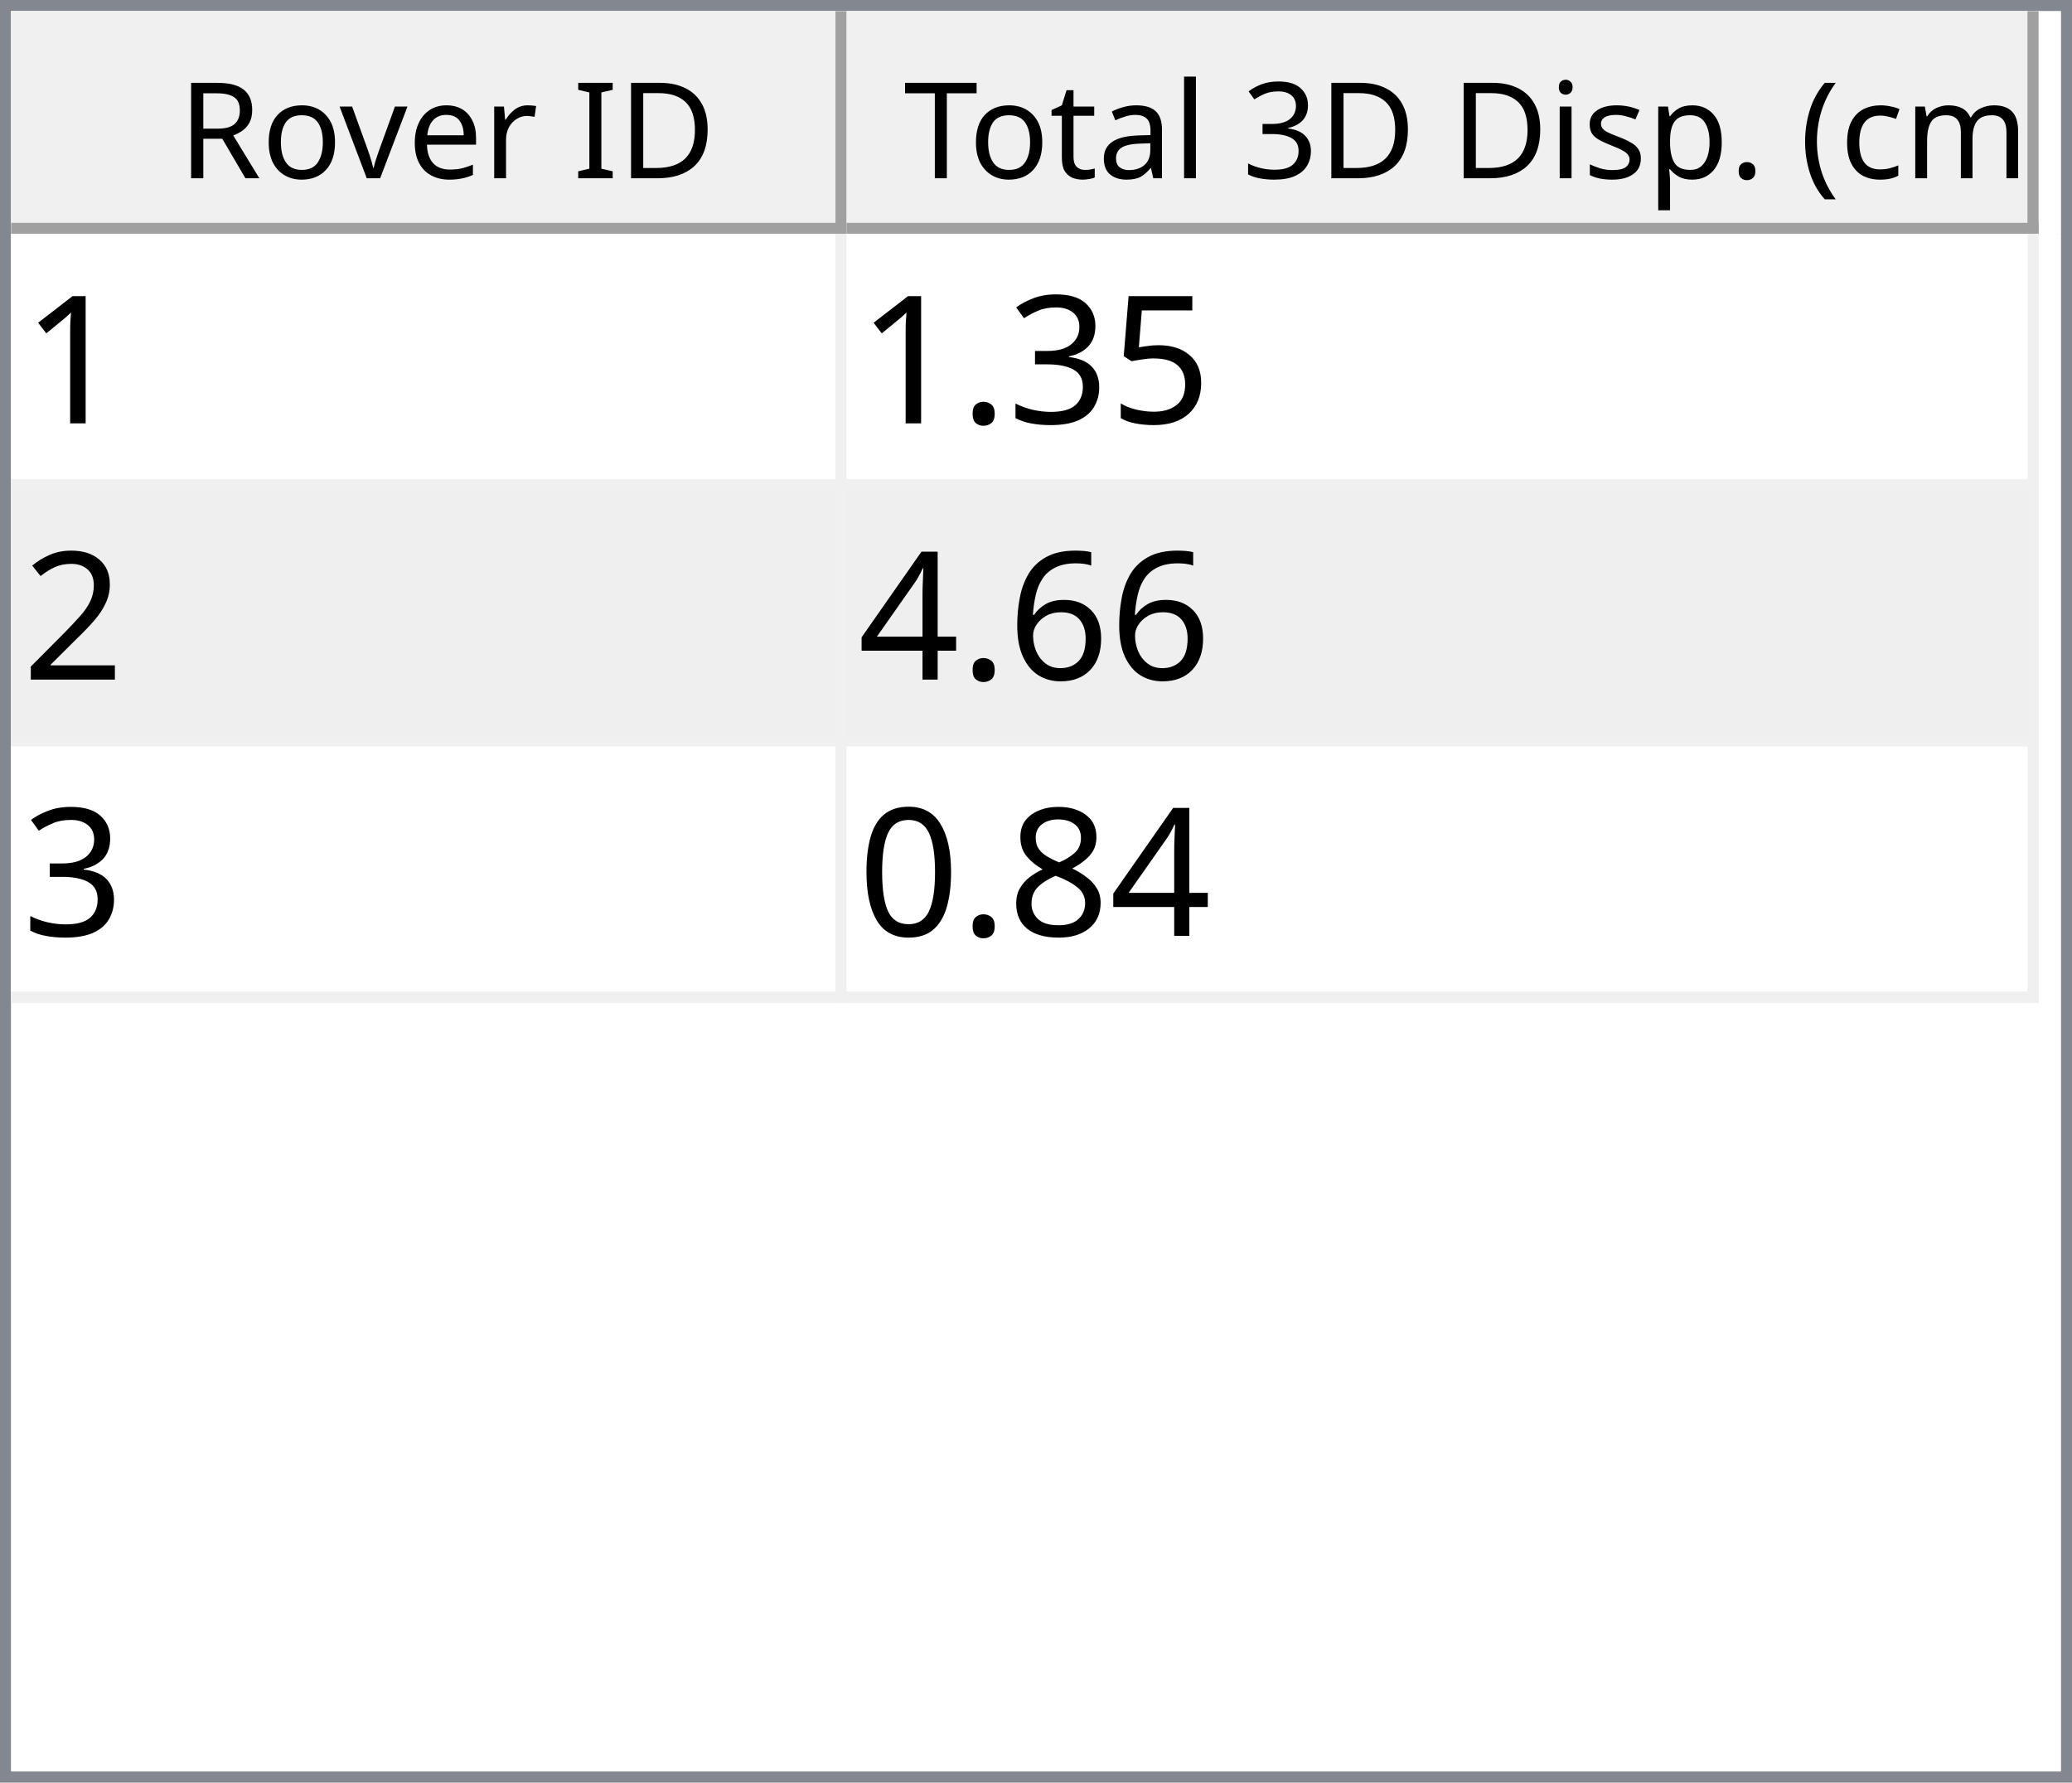
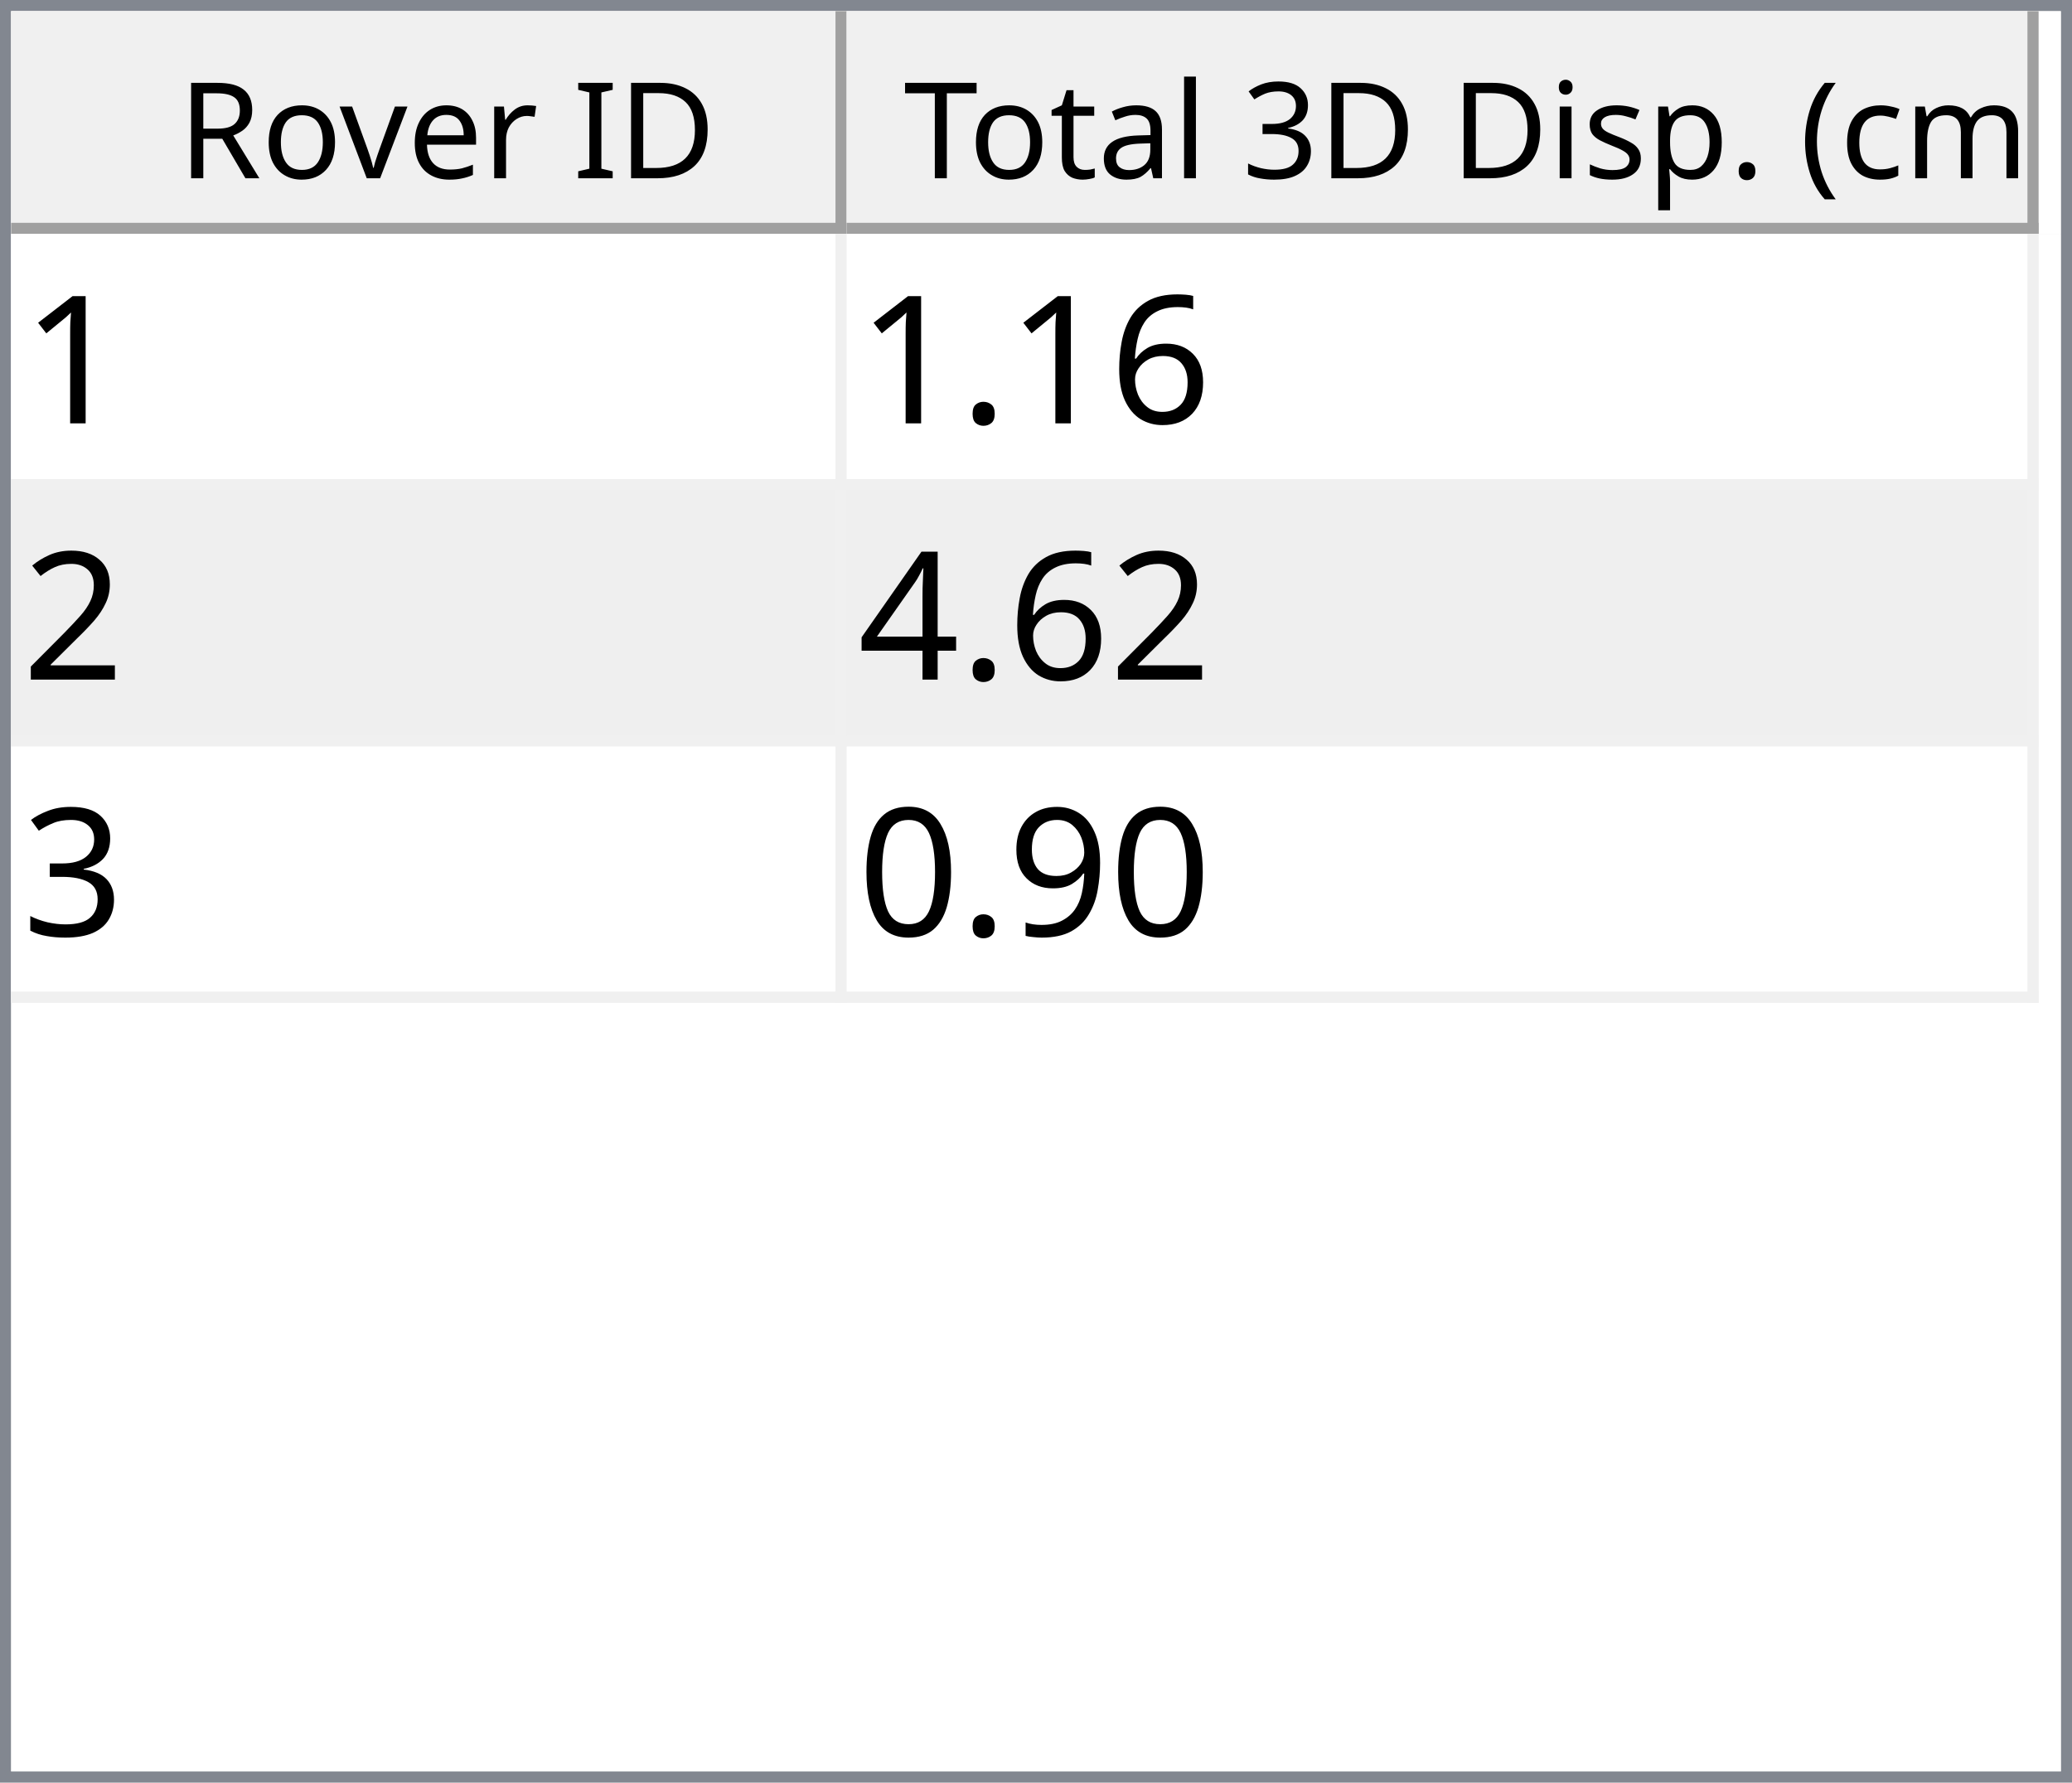
<svg xmlns="http://www.w3.org/2000/svg" style="fill-opacity:1; color-rendering:auto; color-interpolation:auto; text-rendering:auto; stroke:black; stroke-linecap:square; stroke-miterlimit:10; shape-rendering:auto; stroke-opacity:1; fill:black; stroke-dasharray:none; font-weight:normal; stroke-width:1; font-family:'Dialog'; font-style:normal; stroke-linejoin:miter; font-size:12px; stroke-dashoffset:0; image-rendering:auto;" width="186" height="160">
  <defs id="genericDefs" />
  <g>
    <defs id="defs1">
      <clipPath clipPathUnits="userSpaceOnUse" id="clipPath1">
        <path d="M0 0 L186 0 L186 160 L0 160 L0 0 Z" />
      </clipPath>
      <clipPath clipPathUnits="userSpaceOnUse" id="clipPath2">
        <path d="M0 0 L0 160 L186 160 L186 0 Z" />
      </clipPath>
      <clipPath clipPathUnits="userSpaceOnUse" id="clipPath3">
        <path d="M0 0 L0 20 L184 20 L184 0 Z" />
      </clipPath>
      <clipPath clipPathUnits="userSpaceOnUse" id="clipPath4">
        <path d="M0 0 L0 20 L75 20 L75 0 Z" />
      </clipPath>
      <clipPath clipPathUnits="userSpaceOnUse" id="clipPath5">
        <path d="M1 1 L1 19 L74 19 L74 1 Z" />
      </clipPath>
      <clipPath clipPathUnits="userSpaceOnUse" id="clipPath6">
        <path d="M0 0 L0 18 L73 18 L73 0 Z" />
      </clipPath>
      <clipPath clipPathUnits="userSpaceOnUse" id="clipPath7">
        <path d="M-0.5 -0.5 L-0.5 19.5 L74.5 19.5 L74.5 -0.5 Z" />
      </clipPath>
      <clipPath clipPathUnits="userSpaceOnUse" id="clipPath8">
        <path d="M0 0 L0 20 L107 20 L107 0 Z" />
      </clipPath>
      <clipPath clipPathUnits="userSpaceOnUse" id="clipPath9">
        <path d="M1 1 L1 19 L106 19 L106 1 Z" />
      </clipPath>
      <clipPath clipPathUnits="userSpaceOnUse" id="clipPath10">
        <path d="M0 0 L0 18 L105 18 L105 0 Z" />
      </clipPath>
      <clipPath clipPathUnits="userSpaceOnUse" id="clipPath11">
        <path d="M-0.5 -0.5 L-0.5 19.5 L106.5 19.5 L106.5 -0.5 Z" />
      </clipPath>
      <clipPath clipPathUnits="userSpaceOnUse" id="clipPath12">
        <path d="M0 0 L0 138 L184 138 L184 0 Z" />
      </clipPath>
      <clipPath clipPathUnits="userSpaceOnUse" id="clipPath13">
        <path d="M0 0 L0 69 L182 69 L182 0 Z" />
      </clipPath>
      <clipPath clipPathUnits="userSpaceOnUse" id="clipPath14">
        <path d="M-0.5 -0.5 L-0.5 68.5 L181.5 68.5 L181.5 -0.5 Z" />
      </clipPath>
      <clipPath clipPathUnits="userSpaceOnUse" id="clipPath15">
        <path d="M0 0 L0 22 L74 22 L74 0 Z" />
      </clipPath>
      <clipPath clipPathUnits="userSpaceOnUse" id="clipPath16">
        <path d="M0 0 L0 22 L106 22 L106 0 Z" />
      </clipPath>
      <font horiz-adv-x="64.551" id="font1">
        <font-face ascent="107.91" descent="25.098" units-per-em="100" style="font-style:normal; font-family:Segoe UI; font-weight:normal;" />
        <missing-glyph horiz-adv-x="64.551" d="M8.109 0 L8.109 68.266 L56.453 68.266 L56.453 0 L8.109 0 ZM15.328 7.234 L49.219 7.234 L49.219 61.031 L15.328 61.031 L15.328 7.234 Z" />
        <glyph unicode="D" horiz-adv-x="70.117" d="M9.188 0 L9.188 70.016 L28.516 70.016 Q65.531 70.016 65.531 35.891 Q65.531 19.672 55.25 9.836 Q44.969 0 27.734 0 L9.188 0 ZM17.391 62.594 L17.391 7.422 L27.828 7.422 Q41.609 7.422 49.273 14.797 Q56.938 22.172 56.938 35.688 Q56.938 62.594 28.328 62.594 L17.391 62.594 Z" />
        <glyph unicode="I" horiz-adv-x="26.611" d="M17.391 0 L9.188 0 L9.188 70.016 L17.391 70.016 L17.391 0 Z" />
        <glyph unicode=" " horiz-adv-x="27.393" d="" />
        <glyph unicode="r" horiz-adv-x="34.766" d="M34.188 41.891 Q32.078 43.5 28.125 43.5 Q23 43.5 19.555 38.672 Q16.109 33.844 16.109 25.484 L16.109 0 L8.109 0 L8.109 50 L16.109 50 L16.109 39.703 L16.312 39.703 Q18.016 44.969 21.531 47.922 Q25.047 50.875 29.391 50.875 Q32.516 50.875 34.188 50.203 L34.188 41.891 Z" />
        <glyph unicode="e" horiz-adv-x="52.295" d="M48.297 23 L12.984 23 Q13.188 14.656 17.484 10.109 Q21.781 5.562 29.297 5.562 Q37.75 5.562 44.828 11.141 L44.828 3.609 Q38.234 -1.172 27.391 -1.172 Q16.797 -1.172 10.742 5.641 Q4.688 12.453 4.688 24.812 Q4.688 36.469 11.305 43.82 Q17.922 51.172 27.734 51.172 Q37.547 51.172 42.922 44.828 Q48.297 38.484 48.297 27.203 L48.297 23 ZM40.094 29.781 Q40.047 36.719 36.75 40.578 Q33.453 44.438 27.594 44.438 Q21.922 44.438 17.969 40.383 Q14.016 36.328 13.094 29.781 L40.094 29.781 Z" />
        <glyph unicode="v" horiz-adv-x="47.9" d="M47.406 50 L27.484 0 L19.625 0 L0.688 50 L9.469 50 L22.172 13.672 Q23.578 9.672 23.922 6.688 L24.125 6.688 Q24.609 10.453 25.688 13.484 L38.969 50 L47.406 50 Z" />
        <glyph unicode="o" horiz-adv-x="58.594" d="M29 -1.172 Q17.922 -1.172 11.305 5.836 Q4.688 12.844 4.688 24.422 Q4.688 37.016 11.57 44.094 Q18.453 51.172 30.172 51.172 Q41.359 51.172 47.633 44.289 Q53.906 37.406 53.906 25.203 Q53.906 13.234 47.141 6.031 Q40.375 -1.172 29 -1.172 ZM29.594 44.438 Q21.875 44.438 17.383 39.188 Q12.891 33.938 12.891 24.703 Q12.891 15.828 17.43 10.695 Q21.969 5.562 29.594 5.562 Q37.359 5.562 41.531 10.594 Q45.703 15.625 45.703 24.906 Q45.703 34.281 41.531 39.359 Q37.359 44.438 29.594 44.438 Z" />
        <glyph unicode="R" horiz-adv-x="59.814" d="M59.375 0 L49.609 0 L37.891 19.625 Q36.281 22.359 34.766 24.289 Q33.25 26.219 31.664 27.438 Q30.078 28.656 28.25 29.219 Q26.422 29.781 24.125 29.781 L17.391 29.781 L17.391 0 L9.188 0 L9.188 70.016 L30.078 70.016 Q34.672 70.016 38.555 68.867 Q42.438 67.719 45.289 65.375 Q48.141 63.031 49.758 59.547 Q51.375 56.062 51.375 51.375 Q51.375 47.703 50.273 44.656 Q49.172 41.609 47.148 39.211 Q45.125 36.812 42.266 35.133 Q39.406 33.453 35.844 32.516 L35.844 32.328 Q37.594 31.547 38.891 30.547 Q40.188 29.547 41.359 28.18 Q42.531 26.812 43.68 25.078 Q44.828 23.344 46.234 21.047 L59.375 0 ZM17.391 62.594 L17.391 37.203 L28.516 37.203 Q31.594 37.203 34.203 38.133 Q36.812 39.062 38.719 40.797 Q40.625 42.531 41.703 45.047 Q42.781 47.562 42.781 50.688 Q42.781 56.297 39.141 59.445 Q35.5 62.594 28.609 62.594 L17.391 62.594 Z" />
        <glyph unicode=")" horiz-adv-x="30.176" d="M8.297 -15.922 L1.172 -15.922 Q16.406 2.344 16.406 26.812 Q16.406 51.469 1.078 70.016 L8.297 70.016 Q23.531 52.156 23.531 26.703 Q23.531 1.375 8.297 -15.922 Z" />
        <glyph unicode="m" horiz-adv-x="86.133" d="M79.109 0 L71.094 0 L71.094 28.719 Q71.094 37.016 68.531 40.727 Q65.969 44.438 59.906 44.438 Q54.781 44.438 51.195 39.75 Q47.609 35.062 47.609 28.516 L47.609 0 L39.594 0 L39.594 29.688 Q39.594 44.438 28.219 44.438 Q22.953 44.438 19.531 40.016 Q16.109 35.594 16.109 28.516 L16.109 0 L8.109 0 L8.109 50 L16.109 50 L16.109 42.094 L16.312 42.094 Q21.625 51.172 31.844 51.172 Q36.969 51.172 40.773 48.312 Q44.578 45.453 46 40.828 Q51.562 51.172 62.594 51.172 Q79.109 51.172 79.109 30.812 L79.109 0 Z" />
        <glyph unicode="c" horiz-adv-x="46.191" d="M42.188 2.297 Q36.422 -1.172 28.516 -1.172 Q17.828 -1.172 11.258 5.789 Q4.688 12.75 4.688 23.828 Q4.688 36.188 11.766 43.68 Q18.844 51.172 30.672 51.172 Q37.25 51.172 42.281 48.734 L42.281 40.531 Q36.719 44.438 30.375 44.438 Q22.703 44.438 17.797 38.945 Q12.891 33.453 12.891 24.516 Q12.891 15.719 17.508 10.641 Q22.125 5.562 29.891 5.562 Q36.422 5.562 42.188 9.906 L42.188 2.297 Z" />
        <glyph unicode="(" horiz-adv-x="30.176" d="M29.109 -15.922 L21.969 -15.922 Q6.844 1.375 6.844 26.703 Q6.844 52.156 21.969 70.016 L29.203 70.016 Q13.875 51.469 13.875 26.812 Q13.875 2.344 29.109 -15.922 Z" />
        <glyph unicode="." horiz-adv-x="21.68" d="M10.891 -1.078 Q8.641 -1.078 7.055 0.539 Q5.469 2.156 5.469 4.391 Q5.469 6.641 7.055 8.273 Q8.641 9.906 10.891 9.906 Q13.188 9.906 14.797 8.273 Q16.406 6.641 16.406 4.391 Q16.406 2.156 14.797 0.539 Q13.188 -1.078 10.891 -1.078 Z" />
        <glyph unicode="p" horiz-adv-x="58.789" d="M16.312 7.234 L16.109 7.234 L16.109 -23 L8.109 -23 L8.109 50 L16.109 50 L16.109 41.219 L16.312 41.219 Q22.219 51.172 33.594 51.172 Q43.266 51.172 48.688 44.461 Q54.109 37.75 54.109 26.469 Q54.109 13.922 48 6.375 Q41.891 -1.172 31.297 -1.172 Q21.578 -1.172 16.312 7.234 ZM16.109 27.391 L16.109 20.406 Q16.109 14.203 20.141 9.883 Q24.172 5.562 30.375 5.562 Q37.641 5.562 41.773 11.133 Q45.906 16.703 45.906 26.609 Q45.906 34.969 42.047 39.703 Q38.188 44.438 31.594 44.438 Q24.609 44.438 20.359 39.578 Q16.109 34.719 16.109 27.391 Z" />
        <glyph unicode="s" horiz-adv-x="42.432" d="M5.078 1.812 L5.078 10.406 Q11.625 5.562 19.484 5.562 Q30.031 5.562 30.031 12.594 Q30.031 14.594 29.125 15.992 Q28.219 17.391 26.68 18.461 Q25.141 19.531 23.07 20.383 Q21 21.234 18.609 22.172 Q15.281 23.484 12.766 24.828 Q10.25 26.172 8.57 27.859 Q6.891 29.547 6.031 31.695 Q5.172 33.844 5.172 36.719 Q5.172 40.234 6.789 42.945 Q8.406 45.656 11.086 47.484 Q13.766 49.312 17.211 50.242 Q20.656 51.172 24.312 51.172 Q30.812 51.172 35.938 48.922 L35.938 40.828 Q30.422 44.438 23.25 44.438 Q21 44.438 19.195 43.922 Q17.391 43.406 16.094 42.477 Q14.797 41.547 14.086 40.258 Q13.375 38.969 13.375 37.406 Q13.375 35.453 14.086 34.133 Q14.797 32.812 16.164 31.789 Q17.531 30.766 19.484 29.938 Q21.438 29.109 23.922 28.125 Q27.25 26.859 29.883 25.516 Q32.516 24.172 34.375 22.484 Q36.234 20.797 37.234 18.602 Q38.234 16.406 38.234 13.375 Q38.234 9.672 36.602 6.938 Q34.969 4.203 32.234 2.398 Q29.5 0.594 25.93 -0.289 Q22.359 -1.172 18.453 -1.172 Q10.75 -1.172 5.078 1.812 Z" />
        <glyph unicode="i" horiz-adv-x="24.219" d="M12.203 62.703 Q10.062 62.703 8.547 64.164 Q7.031 65.625 7.031 67.875 Q7.031 70.125 8.547 71.609 Q10.062 73.094 12.203 73.094 Q14.406 73.094 15.945 71.609 Q17.484 70.125 17.484 67.875 Q17.484 65.719 15.945 64.211 Q14.406 62.703 12.203 62.703 ZM16.109 0 L8.109 0 L8.109 50 L16.109 50 L16.109 0 Z" />
        <glyph unicode="3" horiz-adv-x="53.906" d="M46.531 19.828 Q46.531 15.094 44.75 11.211 Q42.969 7.328 39.719 4.57 Q36.469 1.812 31.93 0.297 Q27.391 -1.219 21.922 -1.219 Q11.922 -1.219 6 2.594 L6 11.188 Q13.094 5.609 22.219 5.609 Q25.875 5.609 28.828 6.539 Q31.781 7.469 33.906 9.227 Q36.031 10.984 37.18 13.477 Q38.328 15.969 38.328 19.094 Q38.328 32.812 18.797 32.812 L12.984 32.812 L12.984 39.594 L18.5 39.594 Q35.797 39.594 35.797 52.484 Q35.797 64.406 22.609 64.406 Q15.188 64.406 8.688 59.422 L8.688 67.188 Q15.375 71.188 24.609 71.188 Q29 71.188 32.57 69.969 Q36.141 68.75 38.68 66.555 Q41.219 64.359 42.609 61.281 Q44 58.203 44 54.5 Q44 40.672 30.031 36.719 L30.031 36.531 Q33.594 36.141 36.625 34.797 Q39.656 33.453 41.852 31.305 Q44.047 29.156 45.289 26.25 Q46.531 23.344 46.531 19.828 Z" />
        <glyph unicode="l" horiz-adv-x="24.219" d="M16.109 0 L8.109 0 L8.109 74.031 L16.109 74.031 L16.109 0 Z" />
        <glyph unicode="a" horiz-adv-x="50.879" d="M43.891 0 L35.891 0 L35.891 7.812 L35.688 7.812 Q30.469 -1.172 20.312 -1.172 Q12.844 -1.172 8.617 2.781 Q4.391 6.734 4.391 13.281 Q4.391 27.297 20.906 29.594 L35.891 31.688 Q35.891 44.438 25.594 44.438 Q16.547 44.438 9.281 38.281 L9.281 46.484 Q16.656 51.172 26.266 51.172 Q43.891 51.172 43.891 32.516 L43.891 0 ZM35.891 25.297 L23.828 23.641 Q18.266 22.859 15.43 20.875 Q12.594 18.891 12.594 13.875 Q12.594 10.203 15.211 7.883 Q17.828 5.562 22.172 5.562 Q28.125 5.562 32.008 9.742 Q35.891 13.922 35.891 20.312 L35.891 25.297 Z" />
        <glyph unicode="t" horiz-adv-x="33.887" d="M31.297 0.484 Q28.469 -1.078 23.828 -1.078 Q10.688 -1.078 10.688 13.578 L10.688 43.172 L2.094 43.172 L2.094 50 L10.688 50 L10.688 62.203 L18.703 64.797 L18.703 50 L31.297 50 L31.297 43.172 L18.703 43.172 L18.703 14.984 Q18.703 9.969 20.414 7.82 Q22.125 5.672 26.078 5.672 Q29.109 5.672 31.297 7.328 L31.297 0.484 Z" />
        <glyph unicode="T" horiz-adv-x="52.393" d="M50.594 62.594 L30.375 62.594 L30.375 0 L22.172 0 L22.172 62.594 L2 62.594 L2 70.016 L50.594 70.016 L50.594 62.594 Z" />
      </font>
      <font horiz-adv-x="75.0" id="font2">
        <font-face ascent="100.537" descent="21.973" units-per-em="100" style="font-style:normal; font-family:sans-serif; font-weight:normal;" />
        <missing-glyph horiz-adv-x="75.0" d="M12.5 0 L12.5 62.5 L62.5 62.5 L62.5 0 L12.5 0 ZM14.062 1.562 L60.938 1.562 L60.938 60.938 L14.062 60.938 L14.062 1.562 Z" />
        <glyph unicode="1" horiz-adv-x="55.615" d="M37.25 0 L28.469 0 L28.469 56 Q25.297 52.984 20.141 49.953 Q14.984 46.922 10.891 45.406 L10.891 53.906 Q18.266 57.375 23.781 62.305 Q29.297 67.234 31.594 71.875 L37.25 71.875 L37.25 0 Z" />
-         <glyph unicode="5" horiz-adv-x="55.615" d="M4.156 18.75 L13.375 19.531 Q14.406 12.797 18.141 9.398 Q21.875 6 27.156 6 Q33.5 6 37.891 10.789 Q42.281 15.578 42.281 23.484 Q42.281 31 38.062 35.352 Q33.844 39.703 27 39.703 Q22.75 39.703 19.336 37.773 Q15.922 35.844 13.969 32.766 L5.719 33.844 L12.641 70.609 L48.25 70.609 L48.25 62.203 L19.672 62.203 L15.828 42.969 Q22.266 47.469 29.344 47.469 Q38.719 47.469 45.164 40.969 Q51.609 34.469 51.609 24.266 Q51.609 14.547 45.953 7.469 Q39.062 -1.219 27.156 -1.219 Q17.391 -1.219 11.211 4.25 Q5.031 9.719 4.156 18.75 Z" />
-         <glyph unicode="3" horiz-adv-x="55.615" d="M4.203 18.891 L12.984 20.062 Q14.5 12.594 18.141 9.297 Q21.781 6 27 6 Q33.203 6 37.477 10.297 Q41.75 14.594 41.75 20.953 Q41.75 27 37.797 30.93 Q33.844 34.859 27.734 34.859 Q25.25 34.859 21.531 33.891 L22.516 41.609 Q23.391 41.5 23.922 41.5 Q29.547 41.5 34.039 44.43 Q38.531 47.359 38.531 53.469 Q38.531 58.297 35.258 61.477 Q31.984 64.656 26.812 64.656 Q21.688 64.656 18.266 61.43 Q14.844 58.203 13.875 51.766 L5.078 53.328 Q6.688 62.156 12.398 67.016 Q18.109 71.875 26.609 71.875 Q32.469 71.875 37.398 69.359 Q42.328 66.844 44.945 62.5 Q47.562 58.156 47.562 53.266 Q47.562 48.641 45.07 44.828 Q42.578 41.016 37.703 38.766 Q44.047 37.312 47.562 32.695 Q51.078 28.078 51.078 21.141 Q51.078 11.766 44.242 5.25 Q37.406 -1.266 26.953 -1.266 Q17.531 -1.266 11.305 4.352 Q5.078 9.969 4.203 18.891 Z" />
+         <glyph unicode="6" horiz-adv-x="55.615" d="M49.75 54.047 L41.016 53.375 Q39.844 58.547 37.703 60.891 Q34.125 64.656 28.906 64.656 Q24.703 64.656 21.531 62.312 Q17.391 59.281 14.992 53.469 Q12.594 47.656 12.5 36.922 Q15.672 41.75 20.266 44.094 Q24.859 46.438 29.891 46.438 Q38.672 46.438 44.852 39.969 Q51.031 33.5 51.031 23.25 Q51.031 16.5 48.125 10.719 Q45.219 4.938 40.141 1.859 Q35.062 -1.219 28.609 -1.219 Q17.625 -1.219 10.695 6.859 Q3.766 14.938 3.766 33.5 Q3.766 54.25 11.422 63.672 Q18.109 71.875 29.438 71.875 Q37.891 71.875 43.289 67.141 Q48.688 62.406 49.75 54.047 ZM13.875 23.188 Q13.875 18.656 15.797 14.508 Q17.719 10.359 21.188 8.18 Q24.656 6 28.469 6 Q34.031 6 38.039 10.492 Q42.047 14.984 42.047 22.703 Q42.047 30.125 38.086 34.398 Q34.125 38.672 28.125 38.672 Q22.172 38.672 18.023 34.398 Q13.875 30.125 13.875 23.188 Z" />
        <glyph unicode="." horiz-adv-x="27.783" d="M9.078 0 L9.078 10.016 L19.094 10.016 L19.094 0 L9.078 0 Z" />
        <glyph unicode="2" horiz-adv-x="55.615" d="M50.344 8.453 L50.344 0 L3.031 0 Q2.938 3.172 4.047 6.109 Q5.859 10.938 9.836 15.625 Q13.812 20.312 21.344 26.469 Q33.016 36.031 37.117 41.625 Q41.219 47.219 41.219 52.203 Q41.219 57.422 37.477 61.008 Q33.734 64.594 27.734 64.594 Q21.391 64.594 17.578 60.789 Q13.766 56.984 13.719 50.25 L4.688 51.172 Q5.609 61.281 11.664 66.578 Q17.719 71.875 27.938 71.875 Q38.234 71.875 44.242 66.164 Q50.25 60.453 50.25 52 Q50.25 47.703 48.492 43.555 Q46.734 39.406 42.656 34.812 Q38.578 30.219 29.109 22.219 Q21.188 15.578 18.945 13.211 Q16.703 10.844 15.234 8.453 L50.344 8.453 Z" />
-         <glyph unicode="6" horiz-adv-x="55.615" d="M49.75 54.047 L41.016 53.375 Q39.844 58.547 37.703 60.891 Q34.125 64.656 28.906 64.656 Q24.703 64.656 21.531 62.312 Q17.391 59.281 14.992 53.469 Q12.594 47.656 12.5 36.922 Q15.672 41.75 20.266 44.094 Q24.859 46.438 29.891 46.438 Q38.672 46.438 44.852 39.969 Q51.031 33.5 51.031 23.25 Q51.031 16.5 48.125 10.719 Q45.219 4.938 40.141 1.859 Q35.062 -1.219 28.609 -1.219 Q17.625 -1.219 10.695 6.859 Q3.766 14.938 3.766 33.5 Q3.766 54.25 11.422 63.672 Q18.109 71.875 29.438 71.875 Q37.891 71.875 43.289 67.141 Q48.688 62.406 49.75 54.047 ZM13.875 23.188 Q13.875 18.656 15.797 14.508 Q17.719 10.359 21.188 8.18 Q24.656 6 28.469 6 Q34.031 6 38.039 10.492 Q42.047 14.984 42.047 22.703 Q42.047 30.125 38.086 34.398 Q34.125 38.672 28.125 38.672 Q22.172 38.672 18.023 34.398 Q13.875 30.125 13.875 23.188 Z" />
        <glyph unicode="4" horiz-adv-x="55.615" d="M32.328 0 L32.328 17.141 L1.266 17.141 L1.266 25.203 L33.938 71.578 L41.109 71.578 L41.109 25.203 L50.781 25.203 L50.781 17.141 L41.109 17.141 L41.109 0 L32.328 0 ZM32.328 25.203 L32.328 57.469 L9.906 25.203 L32.328 25.203 Z" />
-         <glyph unicode="8" horiz-adv-x="55.615" d="M17.672 38.812 Q12.203 40.828 9.57 44.539 Q6.938 48.25 6.938 53.422 Q6.938 61.234 12.555 66.555 Q18.172 71.875 27.484 71.875 Q36.859 71.875 42.578 66.43 Q48.297 60.984 48.297 53.172 Q48.297 48.188 45.68 44.508 Q43.062 40.828 37.75 38.812 Q44.344 36.672 47.781 31.883 Q51.219 27.094 51.219 20.453 Q51.219 11.281 44.727 5.031 Q38.234 -1.219 27.641 -1.219 Q17.047 -1.219 10.547 5.055 Q4.047 11.328 4.047 20.703 Q4.047 27.688 7.594 32.398 Q11.141 37.109 17.672 38.812 ZM15.922 53.719 Q15.922 48.641 19.195 45.414 Q22.469 42.188 27.688 42.188 Q32.766 42.188 36.016 45.383 Q39.266 48.578 39.266 53.219 Q39.266 58.062 35.914 61.359 Q32.562 64.656 27.594 64.656 Q22.562 64.656 19.242 61.43 Q15.922 58.203 15.922 53.719 ZM13.094 20.656 Q13.094 16.891 14.875 13.375 Q16.656 9.859 20.172 7.93 Q23.688 6 27.734 6 Q34.031 6 38.133 10.055 Q42.234 14.109 42.234 20.359 Q42.234 26.703 38.016 30.859 Q33.797 35.016 27.438 35.016 Q21.234 35.016 17.164 30.914 Q13.094 26.812 13.094 20.656 Z" />
+         <glyph unicode="3" horiz-adv-x="55.615" d="M4.203 18.891 L12.984 20.062 Q14.5 12.594 18.141 9.297 Q21.781 6 27 6 Q33.203 6 37.477 10.297 Q41.75 14.594 41.75 20.953 Q41.75 27 37.797 30.93 Q33.844 34.859 27.734 34.859 Q25.25 34.859 21.531 33.891 L22.516 41.609 Q23.391 41.5 23.922 41.5 Q29.547 41.5 34.039 44.43 Q38.531 47.359 38.531 53.469 Q38.531 58.297 35.258 61.477 Q31.984 64.656 26.812 64.656 Q21.688 64.656 18.266 61.43 Q14.844 58.203 13.875 51.766 L5.078 53.328 Q6.688 62.156 12.398 67.016 Q18.109 71.875 26.609 71.875 Q32.469 71.875 37.398 69.359 Q42.328 66.844 44.945 62.5 Q47.562 58.156 47.562 53.266 Q47.562 48.641 45.07 44.828 Q42.578 41.016 37.703 38.766 Q44.047 37.312 47.562 32.695 Q51.078 28.078 51.078 21.141 Q51.078 11.766 44.242 5.25 Q37.406 -1.266 26.953 -1.266 Q17.531 -1.266 11.305 4.352 Q5.078 9.969 4.203 18.891 Z" />
+         <glyph unicode="9" horiz-adv-x="55.615" d="M5.469 16.547 L13.922 17.328 Q14.984 11.375 18.016 8.688 Q21.047 6 25.781 6 Q29.828 6 32.883 7.859 Q35.938 9.719 37.891 12.82 Q39.844 15.922 41.164 21.195 Q42.484 26.469 42.484 31.938 Q42.484 32.516 42.438 33.688 Q39.797 29.5 35.234 26.883 Q30.672 24.266 25.344 24.266 Q16.453 24.266 10.305 30.711 Q4.156 37.156 4.156 47.703 Q4.156 58.594 10.578 65.234 Q17 71.875 26.656 71.875 Q33.641 71.875 39.43 68.117 Q45.219 64.359 48.219 57.398 Q51.219 50.438 51.219 37.25 Q51.219 23.531 48.242 15.406 Q45.266 7.281 39.383 3.031 Q33.5 -1.219 25.594 -1.219 Q17.188 -1.219 11.867 3.445 Q6.547 8.109 5.469 16.547 ZM41.453 48.141 Q41.453 55.719 37.43 60.156 Q33.406 64.594 27.734 64.594 Q21.875 64.594 17.531 59.812 Q13.188 55.031 13.188 47.406 Q13.188 40.578 17.312 36.305 Q21.438 32.031 27.484 32.031 Q33.594 32.031 37.523 36.305 Q41.453 40.578 41.453 48.141 Z" />
        <glyph unicode="0" horiz-adv-x="55.615" d="M4.156 35.297 Q4.156 48 6.766 55.742 Q9.375 63.484 14.523 67.68 Q19.672 71.875 27.484 71.875 Q33.25 71.875 37.594 69.555 Q41.938 67.234 44.773 62.867 Q47.609 58.5 49.219 52.227 Q50.828 45.953 50.828 35.297 Q50.828 22.703 48.242 14.969 Q45.656 7.234 40.508 3.008 Q35.359 -1.219 27.484 -1.219 Q17.141 -1.219 11.234 6.203 Q4.156 15.141 4.156 35.297 ZM13.188 35.297 Q13.188 17.672 17.312 11.836 Q21.438 6 27.484 6 Q33.547 6 37.672 11.859 Q41.797 17.719 41.797 35.297 Q41.797 52.984 37.672 58.789 Q33.547 64.594 27.391 64.594 Q21.344 64.594 17.719 59.469 Q13.188 52.938 13.188 35.297 Z" />
      </font>
    </defs>
    <g style="fill:white; stroke:white;">
      <rect x="0" y="0" width="186" style="clip-path:url(#clipPath1); stroke:none;" height="160" />
    </g>
    <g style="fill:white; text-rendering:optimizeSpeed; color-rendering:optimizeSpeed; image-rendering:optimizeSpeed; shape-rendering:crispEdges; stroke:white; color-interpolation:sRGB;">
      <rect x="0" width="186" height="160" y="0" style="stroke:none;" />
      <path style="stroke:none;" d="M0 160 L186 160 L186 0 L0 0 Z" />
    </g>
    <g style="fill:rgb(240,240,240); font-family:'Segoe UI'; stroke:rgb(240,240,240);">
      <rect x="0" y="0" width="186" style="clip-path:url(#clipPath2); stroke:none;" height="160" />
    </g>
    <g style="fill:rgb(130,135,144); font-family:'Segoe UI'; stroke:rgb(130,135,144);">
      <path d="M0 0 L186 0 L186 160 L0 160 L0 0 ZM1 1 L185 1 L185 159 L1 159 L1 1 Z" style="fill-rule:evenodd; clip-path:url(#clipPath2); stroke:none;" />
    </g>
    <g style="fill:white; font-family:'Segoe UI'; stroke:white;" transform="translate(1,1)">
      <rect x="0" y="0" width="184" style="clip-path:url(#clipPath3); stroke:none;" height="20" />
    </g>
    <g style="fill:rgb(240,240,240); font-family:'Segoe UI'; stroke:rgb(240,240,240);" transform="translate(1,1)">
      <rect x="0" y="0" width="75" style="clip-path:url(#clipPath4); stroke:none;" height="20" />
    </g>
    <g style="font-family:'Segoe UI';" transform="translate(2,2)">
      <text x="14" xml:space="preserve" y="14" style="clip-path:url(#clipPath6); stroke:none;">Rover ID</text>
    </g>
    <g style="fill:rgb(160,160,160); font-family:'Segoe UI'; stroke:rgb(160,160,160); stroke-linejoin:bevel;" transform="translate(1.5,1.5)">
      <line x1="74" x2="74" y1="0" style="fill:none; clip-path:url(#clipPath7);" y2="19" />
    </g>
    <g style="fill:rgb(160,160,160); font-family:'Segoe UI'; stroke:rgb(160,160,160); stroke-linejoin:bevel;" transform="matrix(1,0,0,1,1,1) translate(0.5,0.5)">
      <line x1="0" x2="74" y1="19" style="fill:none; clip-path:url(#clipPath7);" y2="19" />
    </g>
    <g style="fill:rgb(240,240,240); font-family:'Segoe UI'; stroke:rgb(240,240,240);" transform="translate(76,1)">
      <rect x="0" y="0" width="107" style="clip-path:url(#clipPath8); stroke:none;" height="20" />
    </g>
    <g style="font-family:'Segoe UI';" transform="translate(77,2)">
      <text x="1" xml:space="preserve" y="14" style="clip-path:url(#clipPath10); stroke:none;"> Total 3D Disp. (cm)</text>
    </g>
    <g style="fill:rgb(160,160,160); font-family:'Segoe UI'; stroke:rgb(160,160,160); stroke-linejoin:bevel;" transform="translate(76.5,1.5)">
      <line x1="106" x2="106" y1="0" style="fill:none; clip-path:url(#clipPath11);" y2="19" />
    </g>
    <g style="fill:rgb(160,160,160); font-family:'Segoe UI'; stroke:rgb(160,160,160); stroke-linejoin:bevel;" transform="matrix(1,0,0,1,76,1) translate(0.5,0.5)">
      <line x1="0" x2="106" y1="19" style="fill:none; clip-path:url(#clipPath11);" y2="19" />
    </g>
    <g style="fill:white; font-family:'Segoe UI'; stroke:white;" transform="translate(1,21)">
      <rect x="0" y="0" width="184" style="clip-path:url(#clipPath12); stroke:none;" height="138" />
    </g>
    <g style="fill:rgb(240,240,240); font-size:16px; font-family:sans-serif; stroke:rgb(240,240,240);" transform="translate(1,21)">
      <rect x="0" y="0" width="182" style="clip-path:url(#clipPath13); stroke:none;" height="69" />
      <line transform="translate(0.5,0.5)" x1="0" x2="181" y1="22" style="clip-path:url(#clipPath14); fill:none; stroke-linejoin:bevel;" y2="22" />
    </g>
    <g transform="matrix(1,0,0,1,1,21) translate(0.5,0.5)" style="fill:rgb(240,240,240); font-size:16px; font-family:sans-serif; stroke:rgb(240,240,240); stroke-linejoin:bevel;">
      <line x1="0" x2="181" y1="45" style="fill:none; clip-path:url(#clipPath14);" y2="45" />
    </g>
    <g transform="matrix(1,0,0,1,1,21) translate(0.5,0.5)" style="fill:rgb(240,240,240); font-size:16px; font-family:sans-serif; stroke:rgb(240,240,240); stroke-linejoin:bevel;">
      <line x1="0" x2="181" y1="68" style="fill:none; clip-path:url(#clipPath14);" y2="68" />
    </g>
    <g transform="matrix(1,0,0,1,1,21) translate(0.5,0.5)" style="fill:rgb(240,240,240); font-size:16px; font-family:sans-serif; stroke:rgb(240,240,240); stroke-linejoin:bevel;">
      <line x1="74" x2="74" y1="0" style="fill:none; clip-path:url(#clipPath14);" y2="68" />
    </g>
    <g transform="matrix(1,0,0,1,1,21) translate(0.5,0.5)" style="fill:rgb(240,240,240); font-size:16px; font-family:sans-serif; stroke:rgb(240,240,240); stroke-linejoin:bevel;">
      <line x1="181" x2="181" y1="0" style="fill:none; clip-path:url(#clipPath14);" y2="68" />
    </g>
    <g style="fill:white; font-size:16px; font-family:sans-serif; stroke:white;" transform="matrix(1,0,0,1,1,21)">
      <rect x="0" y="0" width="74" style="clip-path:url(#clipPath15); stroke:none;" height="22" />
      <text x="1" y="17" style="fill:black; clip-path:url(#clipPath15); stroke:none;" xml:space="preserve">1</text>
    </g>
    <g style="fill:white; font-size:16px; font-family:sans-serif; stroke:white;" transform="matrix(1,0,0,1,1,21) translate(75,0)">
      <rect x="0" y="0" width="106" style="clip-path:url(#clipPath16); stroke:none;" height="22" />
-       <text x="1" y="17" style="fill:black; clip-path:url(#clipPath16); stroke:none;" xml:space="preserve">1.35</text>
+       <text x="1" y="17" style="fill:black; clip-path:url(#clipPath16); stroke:none;" xml:space="preserve">1.16</text>
    </g>
    <g style="fill:rgb(239,239,239); font-size:16px; font-family:sans-serif; stroke:rgb(239,239,239);" transform="matrix(1,0,0,1,1,21) translate(0,23)">
      <rect x="0" y="0" width="74" style="clip-path:url(#clipPath15); stroke:none;" height="22" />
      <text x="1" y="17" style="fill:black; clip-path:url(#clipPath15); stroke:none;" xml:space="preserve">2</text>
    </g>
    <g style="fill:rgb(239,239,239); font-size:16px; font-family:sans-serif; stroke:rgb(239,239,239);" transform="matrix(1,0,0,1,1,21) translate(75,23)">
      <rect x="0" y="0" width="106" style="clip-path:url(#clipPath16); stroke:none;" height="22" />
-       <text x="1" y="17" style="fill:black; clip-path:url(#clipPath16); stroke:none;" xml:space="preserve">4.66</text>
+       <text x="1" y="17" style="fill:black; clip-path:url(#clipPath16); stroke:none;" xml:space="preserve">4.62</text>
    </g>
    <g style="fill:white; font-size:16px; font-family:sans-serif; stroke:white;" transform="matrix(1,0,0,1,1,21) translate(0,46)">
      <rect x="0" y="0" width="74" style="clip-path:url(#clipPath15); stroke:none;" height="22" />
      <text x="1" y="17" style="fill:black; clip-path:url(#clipPath15); stroke:none;" xml:space="preserve">3</text>
    </g>
    <g style="fill:white; font-size:16px; font-family:sans-serif; stroke:white;" transform="matrix(1,0,0,1,1,21) translate(75,46)">
      <rect x="0" y="0" width="106" style="clip-path:url(#clipPath16); stroke:none;" height="22" />
-       <text x="1" y="17" style="fill:black; clip-path:url(#clipPath16); stroke:none;" xml:space="preserve">0.84</text>
+       <text x="1" y="17" style="fill:black; clip-path:url(#clipPath16); stroke:none;" xml:space="preserve">0.90</text>
    </g>
  </g>
</svg>
